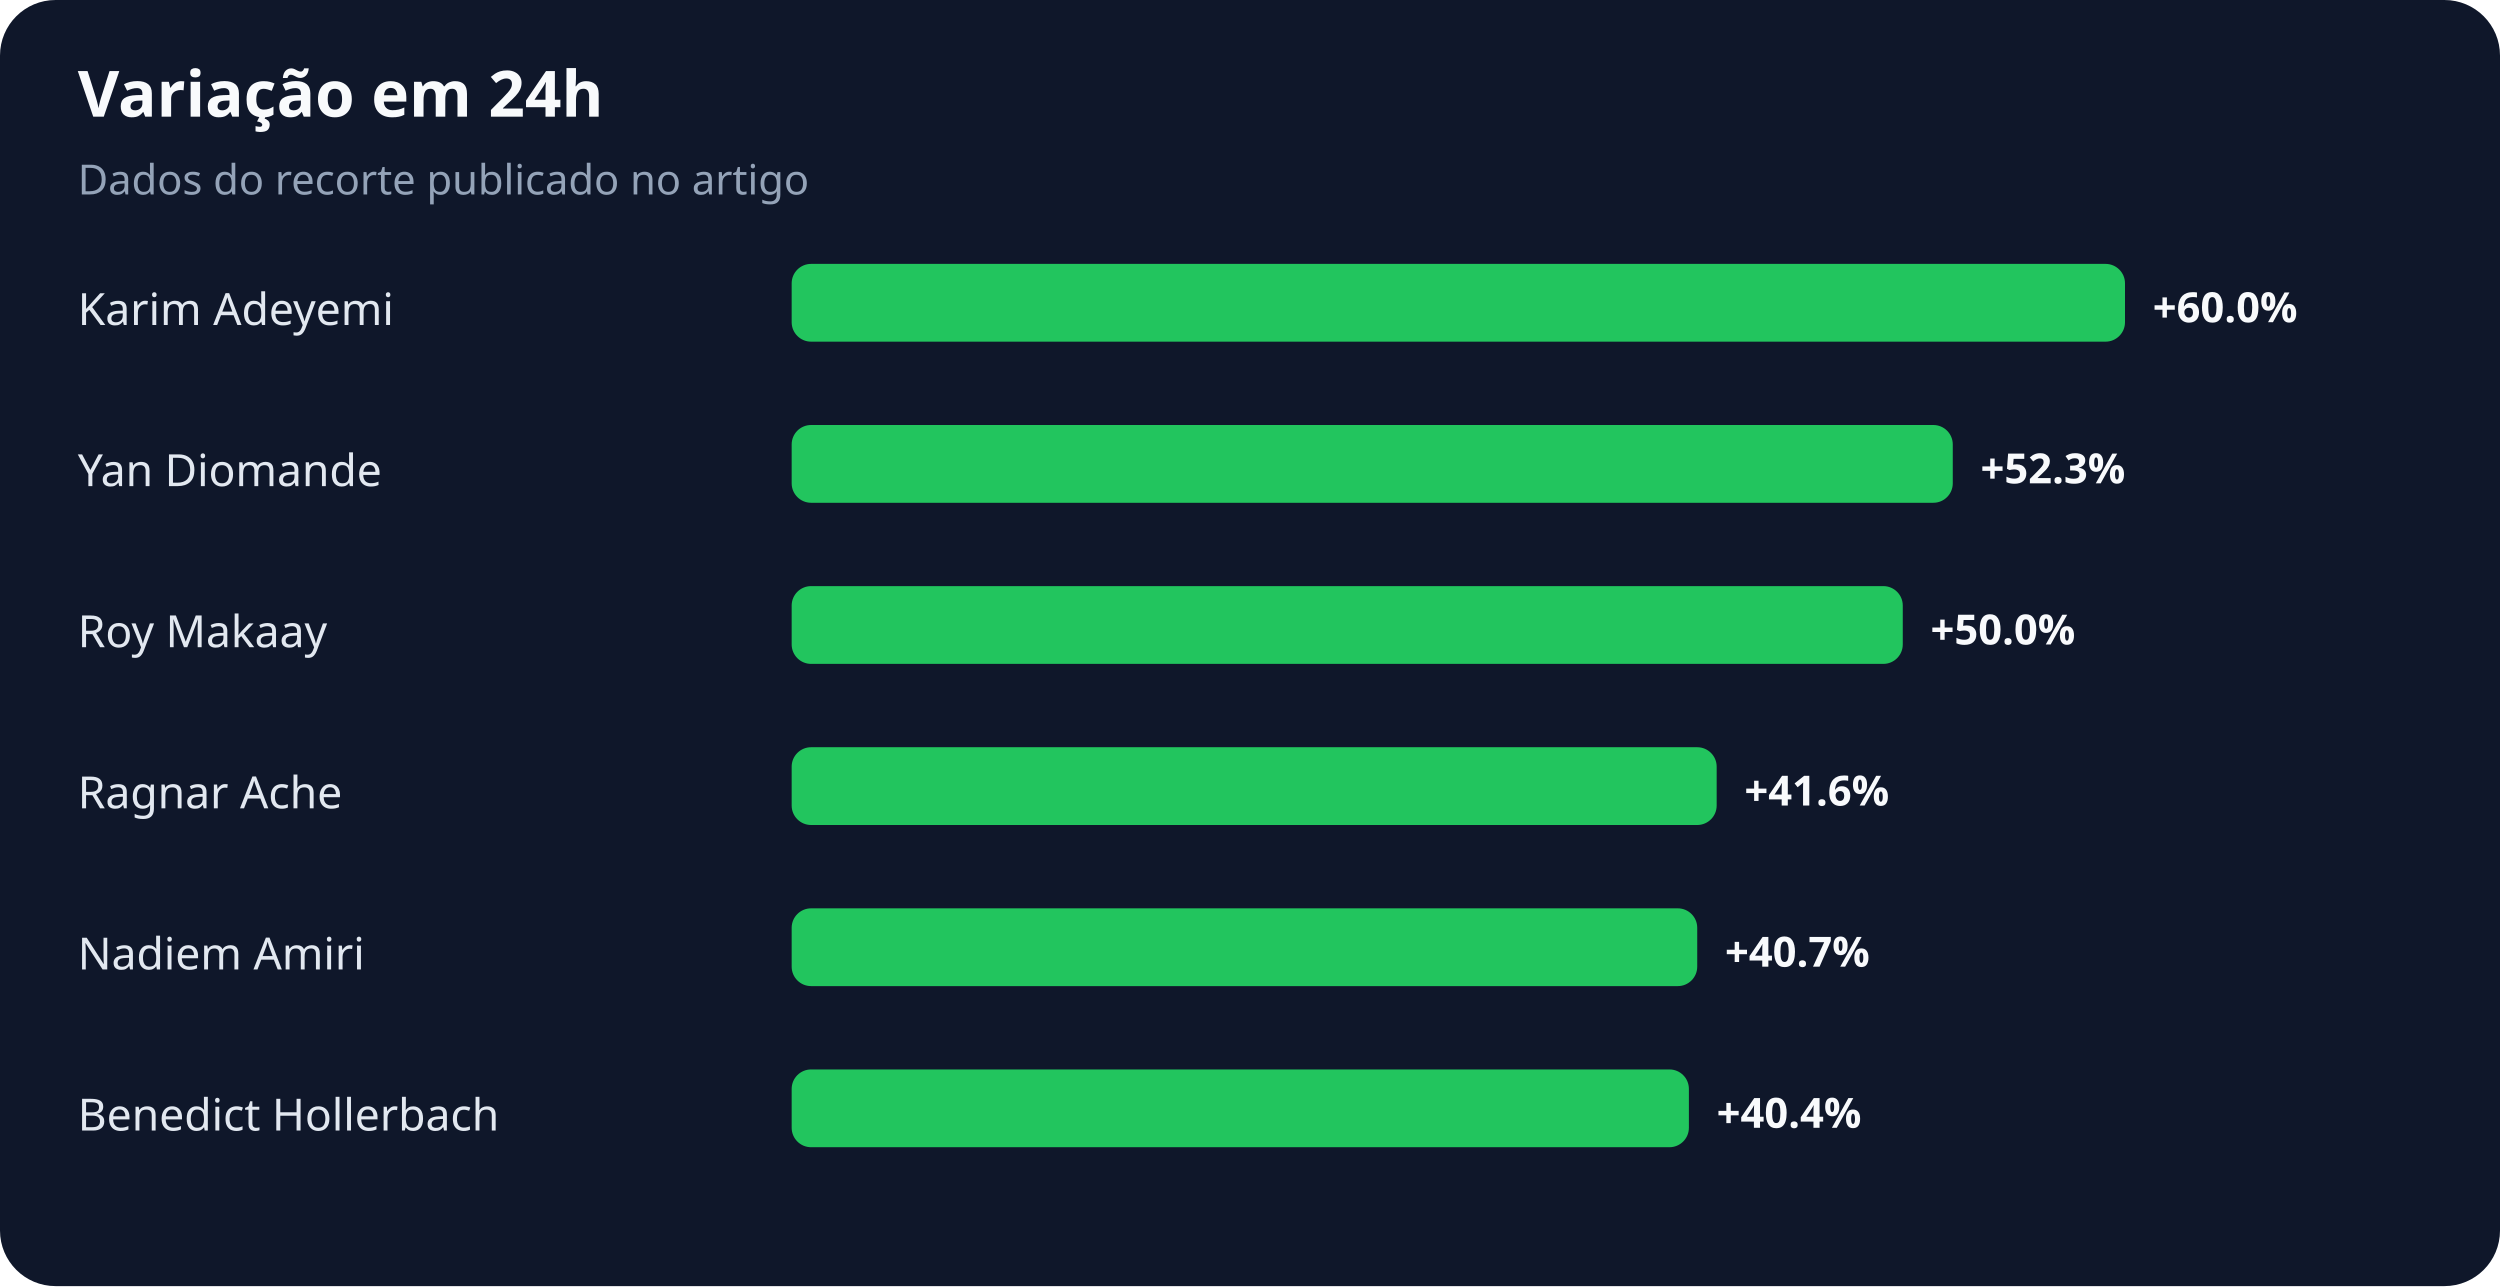
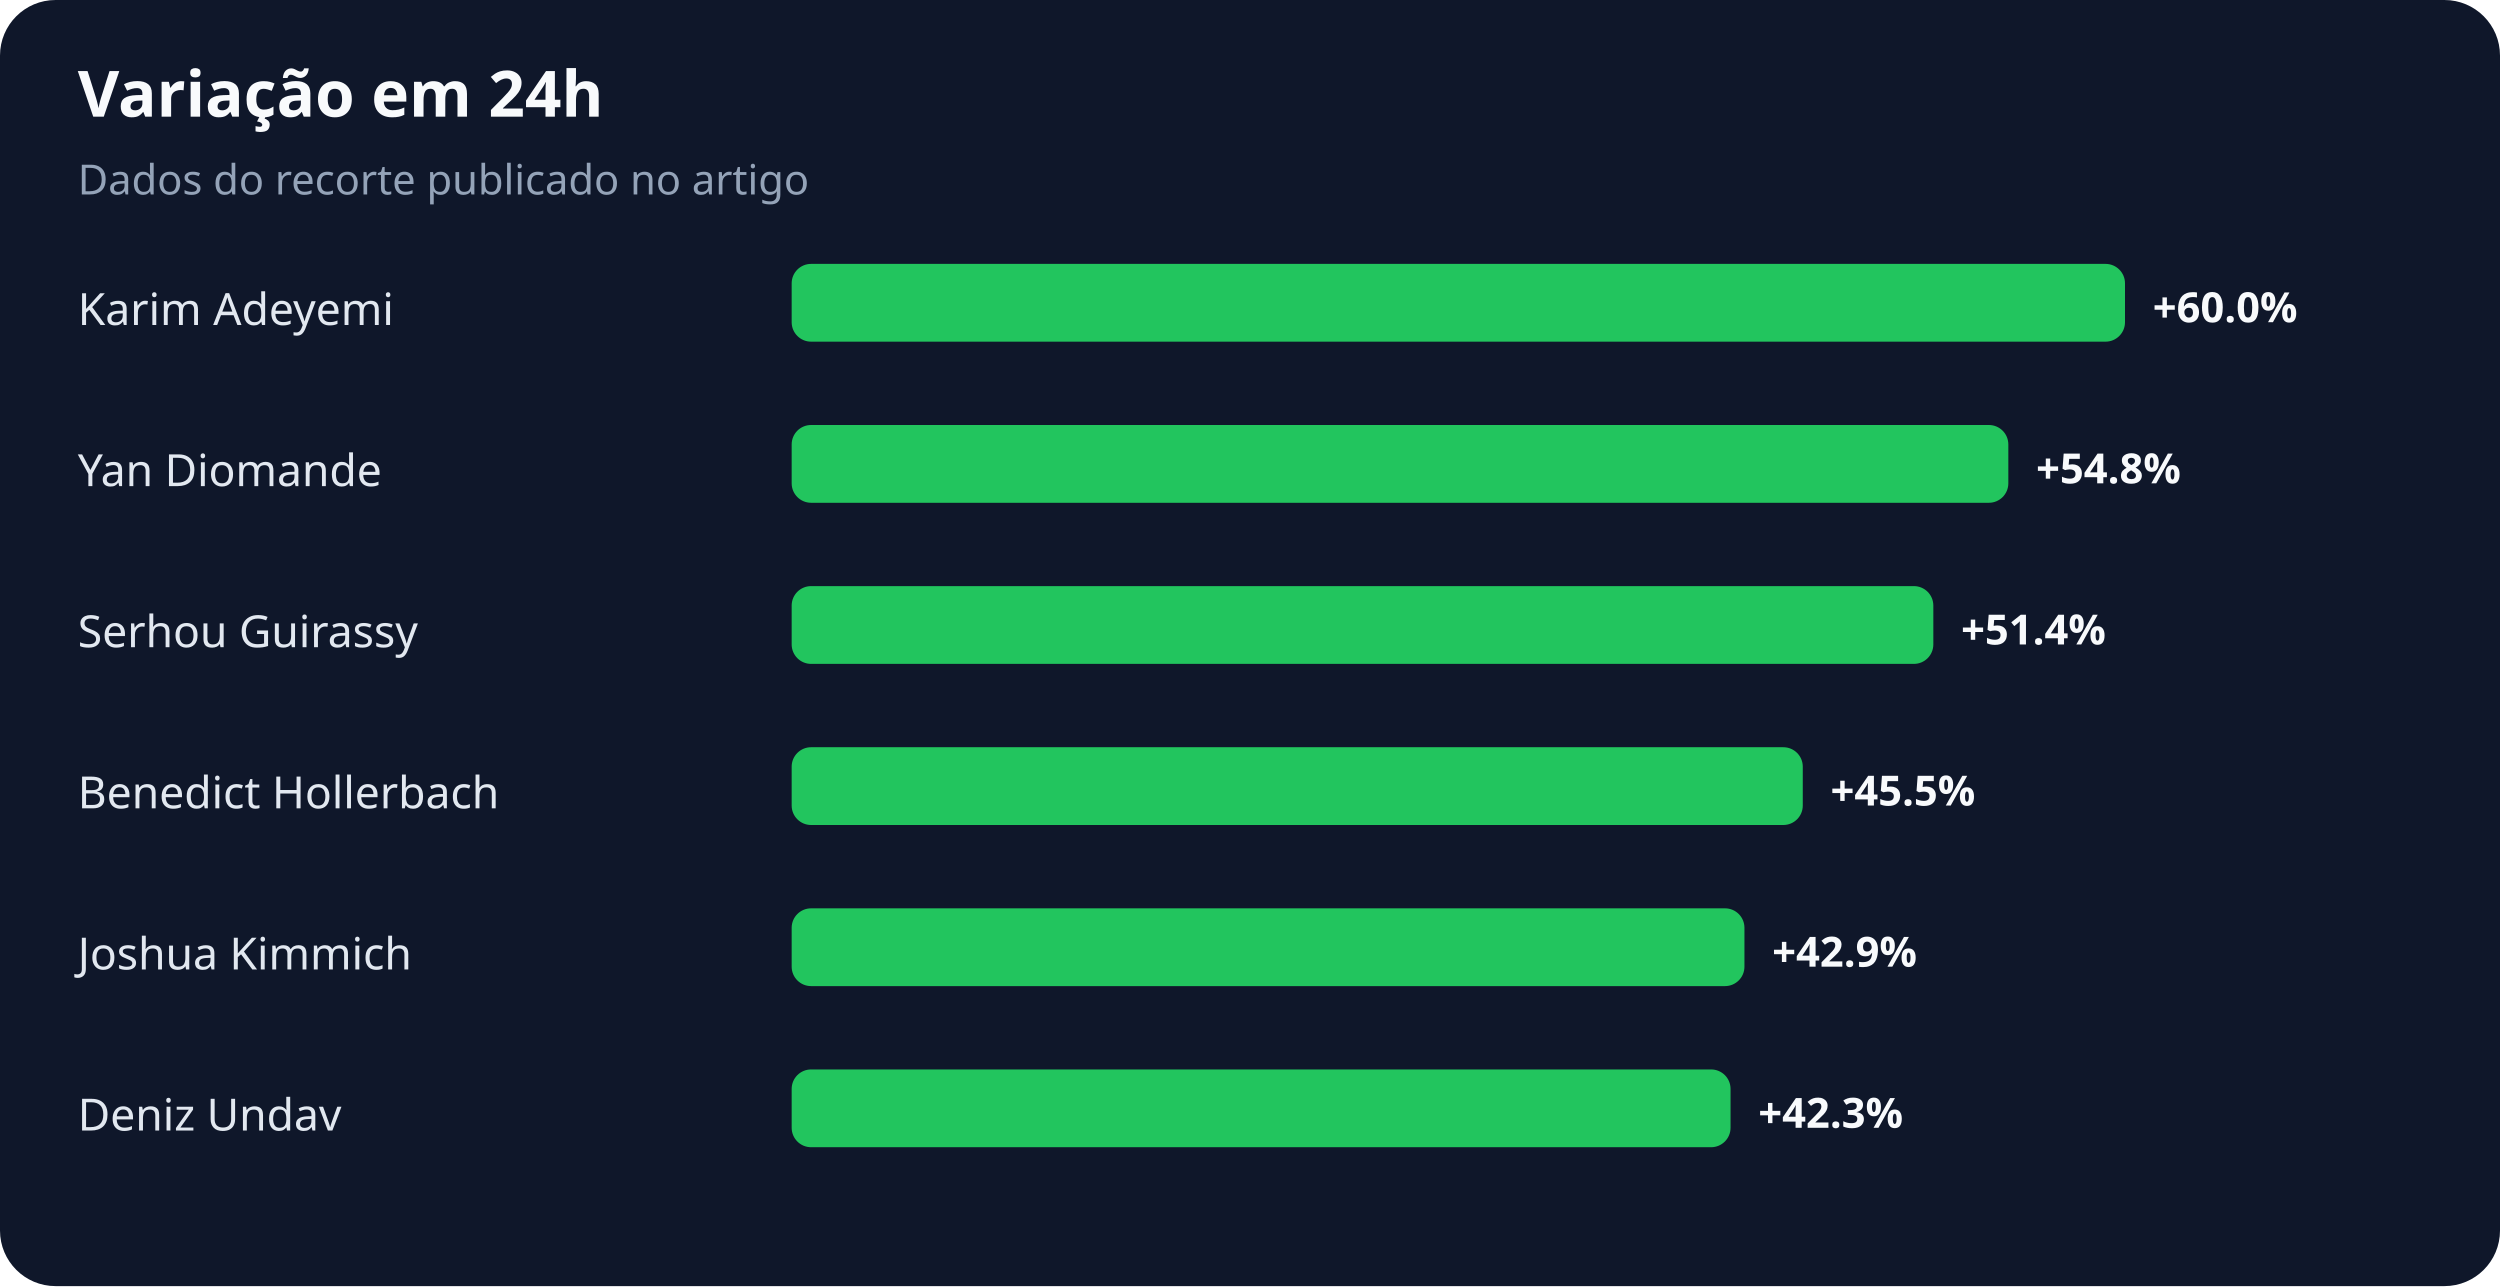
<svg xmlns="http://www.w3.org/2000/svg" width="900" height="463" viewBox="0 0 900 463" role="img" aria-labelledby="title desc">
  <rect width="100%" height="100%" rx="20" fill="#0f172a" />
  <text x="28" y="42" fill="#f8fafc" font-family="system-ui,sans-serif" font-size="23" font-weight="700">Variação em 24h</text>
  <text x="28" y="70" fill="#94a3b8" font-family="system-ui,sans-serif" font-size="15">Dados do recorte publicado no artigo</text>
  <text x="28" y="117" fill="#e2e8f0" font-family="system-ui,sans-serif" font-size="16">Karim Adeyemi</text>
  <rect x="285" y="95" width="480" height="28" rx="7" fill="#22c55e" />
  <text x="775" y="116" fill="#f8fafc" font-family="system-ui,sans-serif" font-size="15" font-weight="700">+60.0%</text>
  <text x="28" y="175" fill="#e2e8f0" font-family="system-ui,sans-serif" font-size="16">Yan Diomande</text>
-   <rect x="285" y="153" width="418" height="28" rx="7" fill="#22c55e" />
-   <text x="713" y="174" fill="#f8fafc" font-family="system-ui,sans-serif" font-size="15" font-weight="700">+52.3%</text>
-   <text x="28" y="233" fill="#e2e8f0" font-family="system-ui,sans-serif" font-size="16">Roy Makaay</text>
-   <rect x="285" y="211" width="400" height="28" rx="7" fill="#22c55e" />
-   <text x="695" y="232" fill="#f8fafc" font-family="system-ui,sans-serif" font-size="15" font-weight="700">+50.0%</text>
-   <text x="28" y="291" fill="#e2e8f0" font-family="system-ui,sans-serif" font-size="16">Ragnar Ache</text>
-   <rect x="285" y="269" width="333" height="28" rx="7" fill="#22c55e" />
-   <text x="628" y="290" fill="#f8fafc" font-family="system-ui,sans-serif" font-size="15" font-weight="700">+41.6%</text>
-   <text x="28" y="349" fill="#e2e8f0" font-family="system-ui,sans-serif" font-size="16">Nadiem Amiri</text>
-   <rect x="285" y="327" width="326" height="28" rx="7" fill="#22c55e" />
-   <text x="621" y="348" fill="#f8fafc" font-family="system-ui,sans-serif" font-size="15" font-weight="700">+40.7%</text>
-   <text x="28" y="407" fill="#e2e8f0" font-family="system-ui,sans-serif" font-size="16">Benedict Hollerbach</text>
-   <rect x="285" y="385" width="323" height="28" rx="7" fill="#22c55e" />
-   <text x="618" y="406" fill="#f8fafc" font-family="system-ui,sans-serif" font-size="15" font-weight="700">+40.4%</text>
+   <rect x="285" y="153" width="438" height="28" rx="7" fill="#22c55e" />
+   <text x="733" y="174" fill="#f8fafc" font-family="system-ui,sans-serif" font-size="15" font-weight="700">+54.8%</text>
+   <text x="28" y="233" fill="#e2e8f0" font-family="system-ui,sans-serif" font-size="16">Serhou Guirassy</text>
+   <rect x="285" y="211" width="411" height="28" rx="7" fill="#22c55e" />
+   <text x="706" y="232" fill="#f8fafc" font-family="system-ui,sans-serif" font-size="15" font-weight="700">+51.4%</text>
+   <text x="28" y="291" fill="#e2e8f0" font-family="system-ui,sans-serif" font-size="16">Benedict Hollerbach</text>
+   <rect x="285" y="269" width="364" height="28" rx="7" fill="#22c55e" />
+   <text x="659" y="290" fill="#f8fafc" font-family="system-ui,sans-serif" font-size="15" font-weight="700">+45.5%</text>
+   <text x="28" y="349" fill="#e2e8f0" font-family="system-ui,sans-serif" font-size="16">Joshua Kimmich</text>
+   <rect x="285" y="327" width="343" height="28" rx="7" fill="#22c55e" />
+   <text x="638" y="348" fill="#f8fafc" font-family="system-ui,sans-serif" font-size="15" font-weight="700">+42.9%</text>
+   <text x="28" y="407" fill="#e2e8f0" font-family="system-ui,sans-serif" font-size="16">Deniz Undav</text>
+   <rect x="285" y="385" width="338" height="28" rx="7" fill="#22c55e" />
+   <text x="633" y="406" fill="#f8fafc" font-family="system-ui,sans-serif" font-size="15" font-weight="700">+42.3%</text>
</svg>
